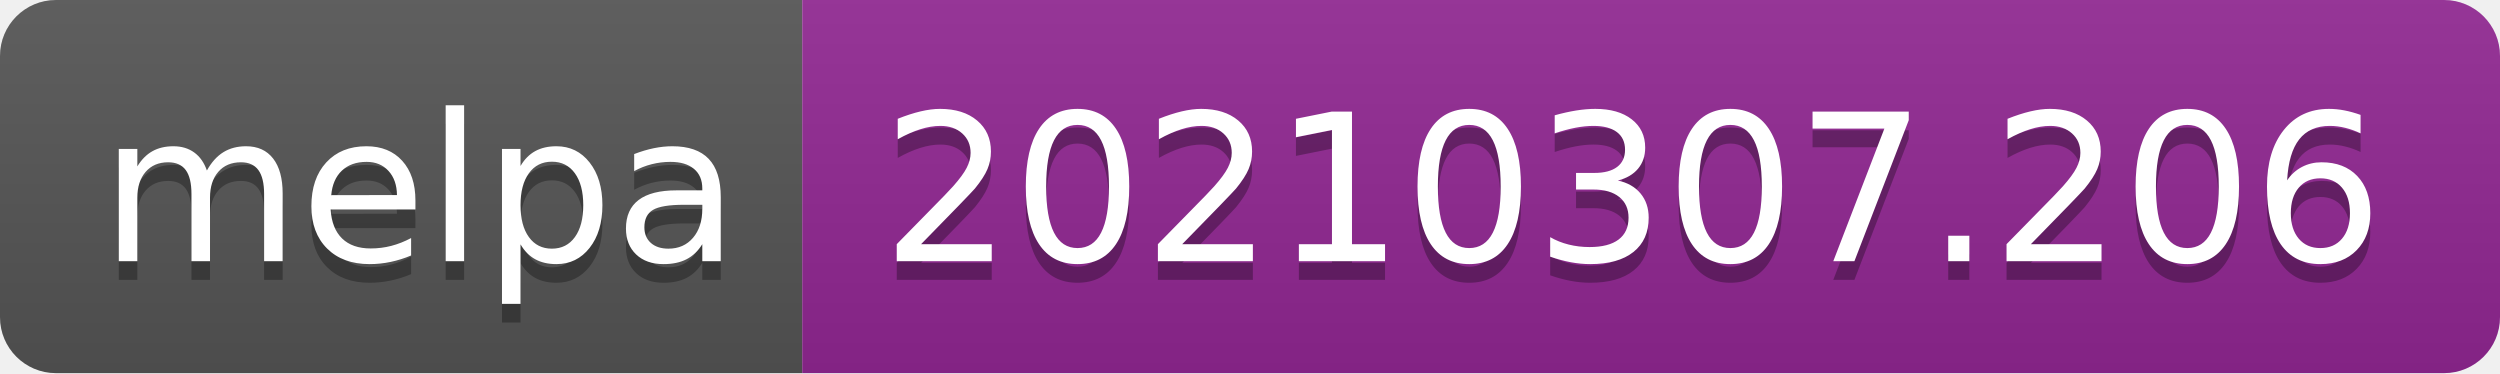
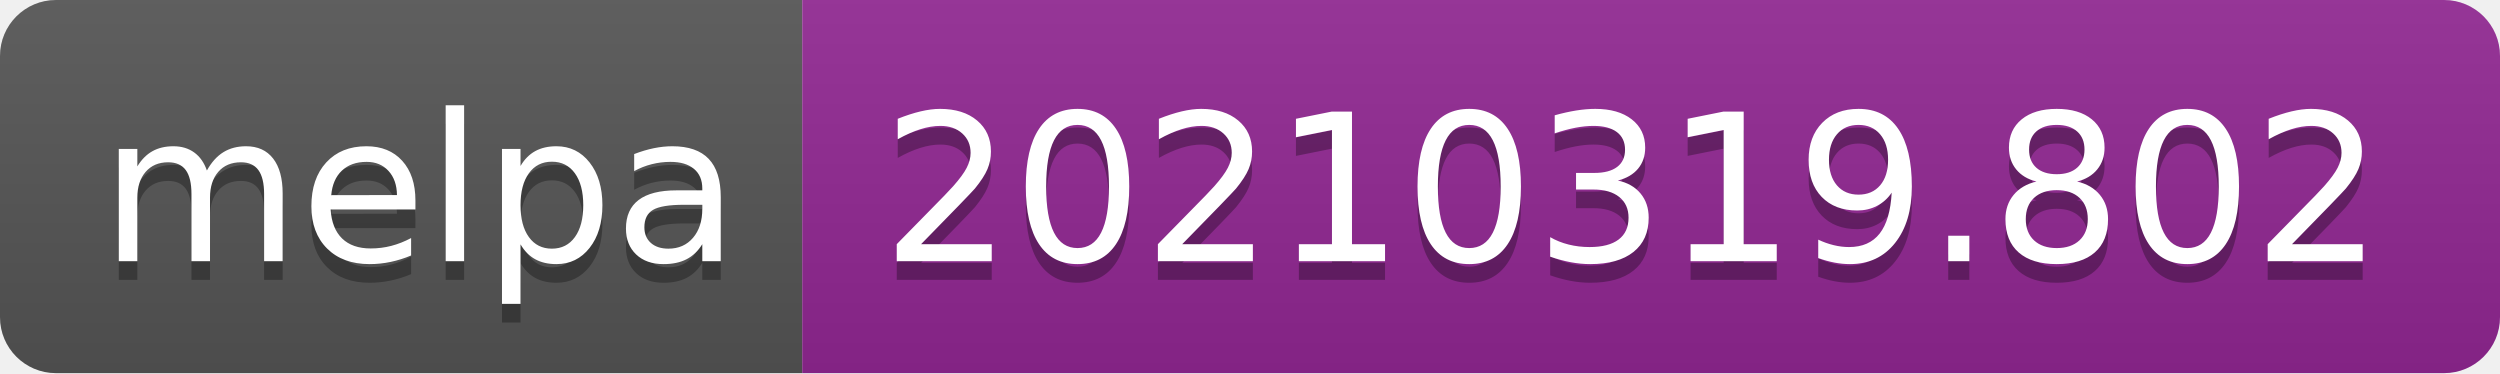
- <svg xmlns="http://www.w3.org/2000/svg" width="134" height="20" role="img" aria-label="melpa: 20210307.206">
+ <svg xmlns="http://www.w3.org/2000/svg" width="134" height="20" role="img" aria-label="melpa: 20210319.802">
  <linearGradient id="s" x2="0" y2="100%">
    <stop offset="0" stop-color="#bbb" stop-opacity=".1" />
    <stop offset="1" stop-opacity=".1" />
  </linearGradient>
  <clipPath id="r">
    <rect width="134" height="20" rx="3" fill="#fff" />
  </clipPath>
  <g clip-path="url(#r)">
    <rect width="43" height="20" fill="#555" />
    <rect x="43" width="91" height="20" fill="#922793" />
    <rect width="134" height="20" fill="url(#s)" />
  </g>
  <g fill="#fff" text-anchor="middle" font-family="Verdana,Geneva,DejaVu Sans,sans-serif" text-rendering="geometricPrecision" font-size="110">
    <text aria-hidden="true" x="225" y="150" fill="#010101" fill-opacity=".3" transform="scale(.1)" textLength="330">melpa</text>
    <text x="225" y="140" transform="scale(.1)" fill="#fff" textLength="330">melpa</text>
-     <text aria-hidden="true" x="875" y="150" fill="#010101" fill-opacity=".3" transform="scale(.1)" textLength="810">20210307.206</text>
-     <text x="875" y="140" transform="scale(.1)" fill="#fff" textLength="810">20210307.206</text>
+     <text aria-hidden="true" x="875" y="150" fill="#010101" fill-opacity=".3" transform="scale(.1)" textLength="810">20210319.802</text>
+     <text x="875" y="140" transform="scale(.1)" fill="#fff" textLength="810">20210319.802</text>
  </g>
</svg>
